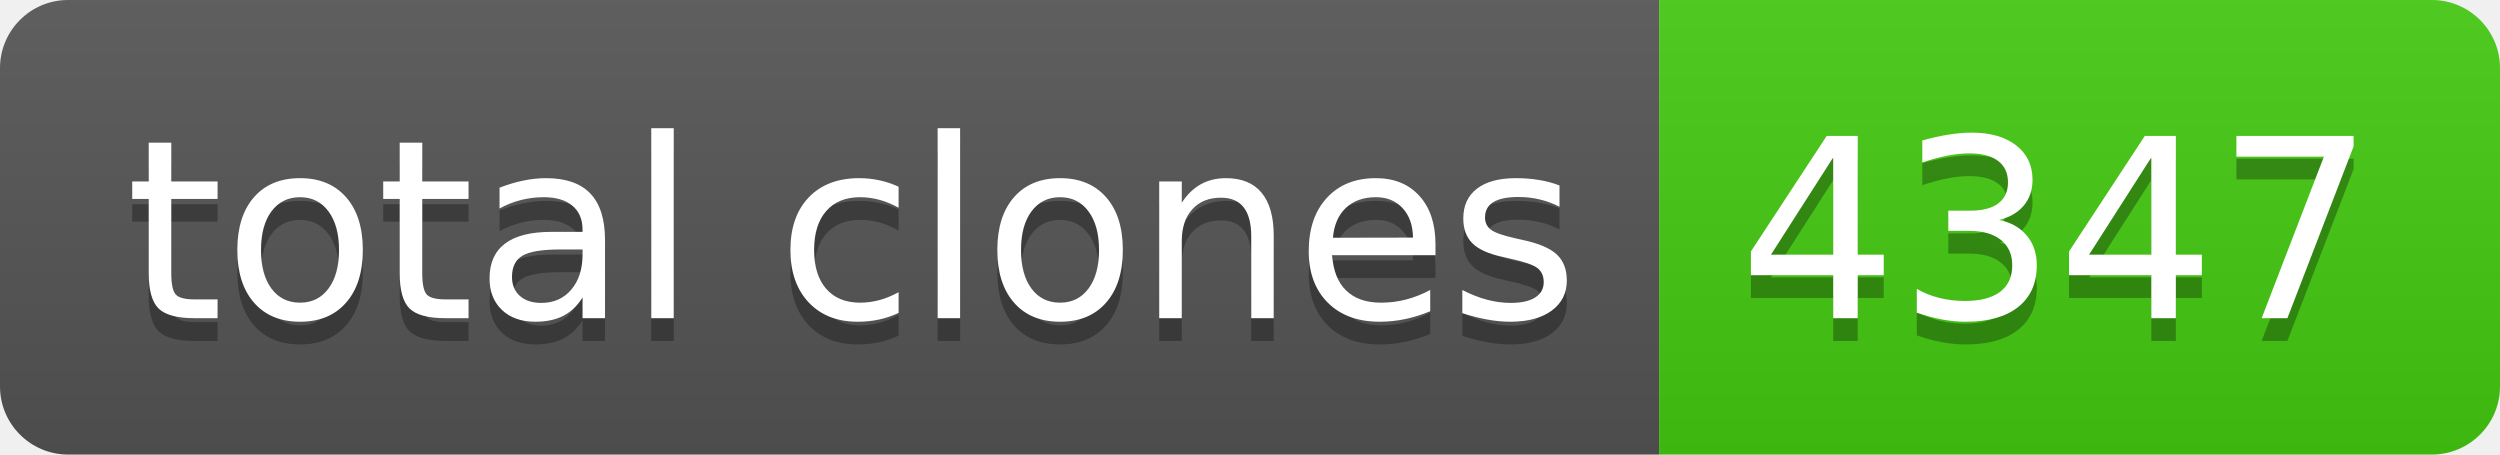
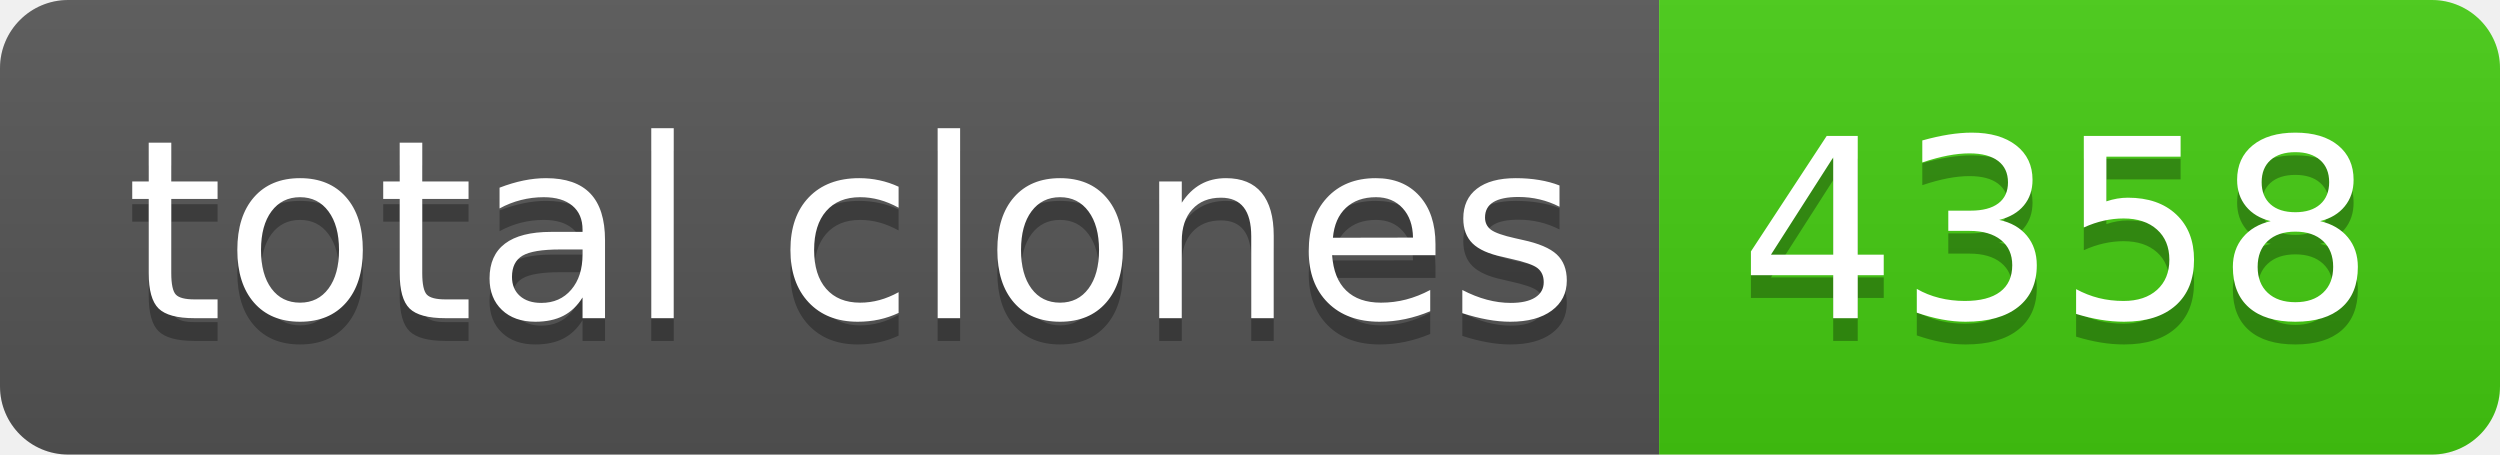
- <svg xmlns="http://www.w3.org/2000/svg" width="110" height="20" role="img" aria-label="total clones: 4347">
+ <svg xmlns="http://www.w3.org/2000/svg" width="110" height="20" role="img" aria-label="total clones: 4358">
  <linearGradient id="s" x2="0" y2="100%">
    <stop offset="0" stop-color="#bbb" stop-opacity=".1" />
    <stop offset="1" stop-opacity=".1" />
  </linearGradient>
  <clipPath id="r">
    <rect width="110" height="20" rx="3" fill="#fff" />
  </clipPath>
  <g clip-path="url(#r)">
    <rect width="73" height="20" fill="#555" />
    <rect x="73" width="37" height="20" fill="#4c1" />
    <rect width="110" height="20" fill="url(#s)" />
  </g>
  <g fill="#fff" text-anchor="middle" font-family="Verdana,Geneva,DejaVu Sans,sans-serif" text-rendering="geometricPrecision" font-size="110">
    <text aria-hidden="true" x="375" y="150" fill="#010101" fill-opacity=".3" transform="scale(.1)" textLength="630">total clones</text>
    <text x="375" y="140" transform="scale(.1)" fill="#fff" textLength="630">total clones</text>
-     <text aria-hidden="true" x="905" y="150" fill="#010101" fill-opacity=".3" transform="scale(.1)" textLength="270">4347</text>
-     <text x="905" y="140" transform="scale(.1)" fill="#fff" textLength="270">4347</text>
+     <text aria-hidden="true" x="905" y="150" fill="#010101" fill-opacity=".3" transform="scale(.1)" textLength="270">4358</text>
+     <text x="905" y="140" transform="scale(.1)" fill="#fff" textLength="270">4358</text>
  </g>
</svg>
